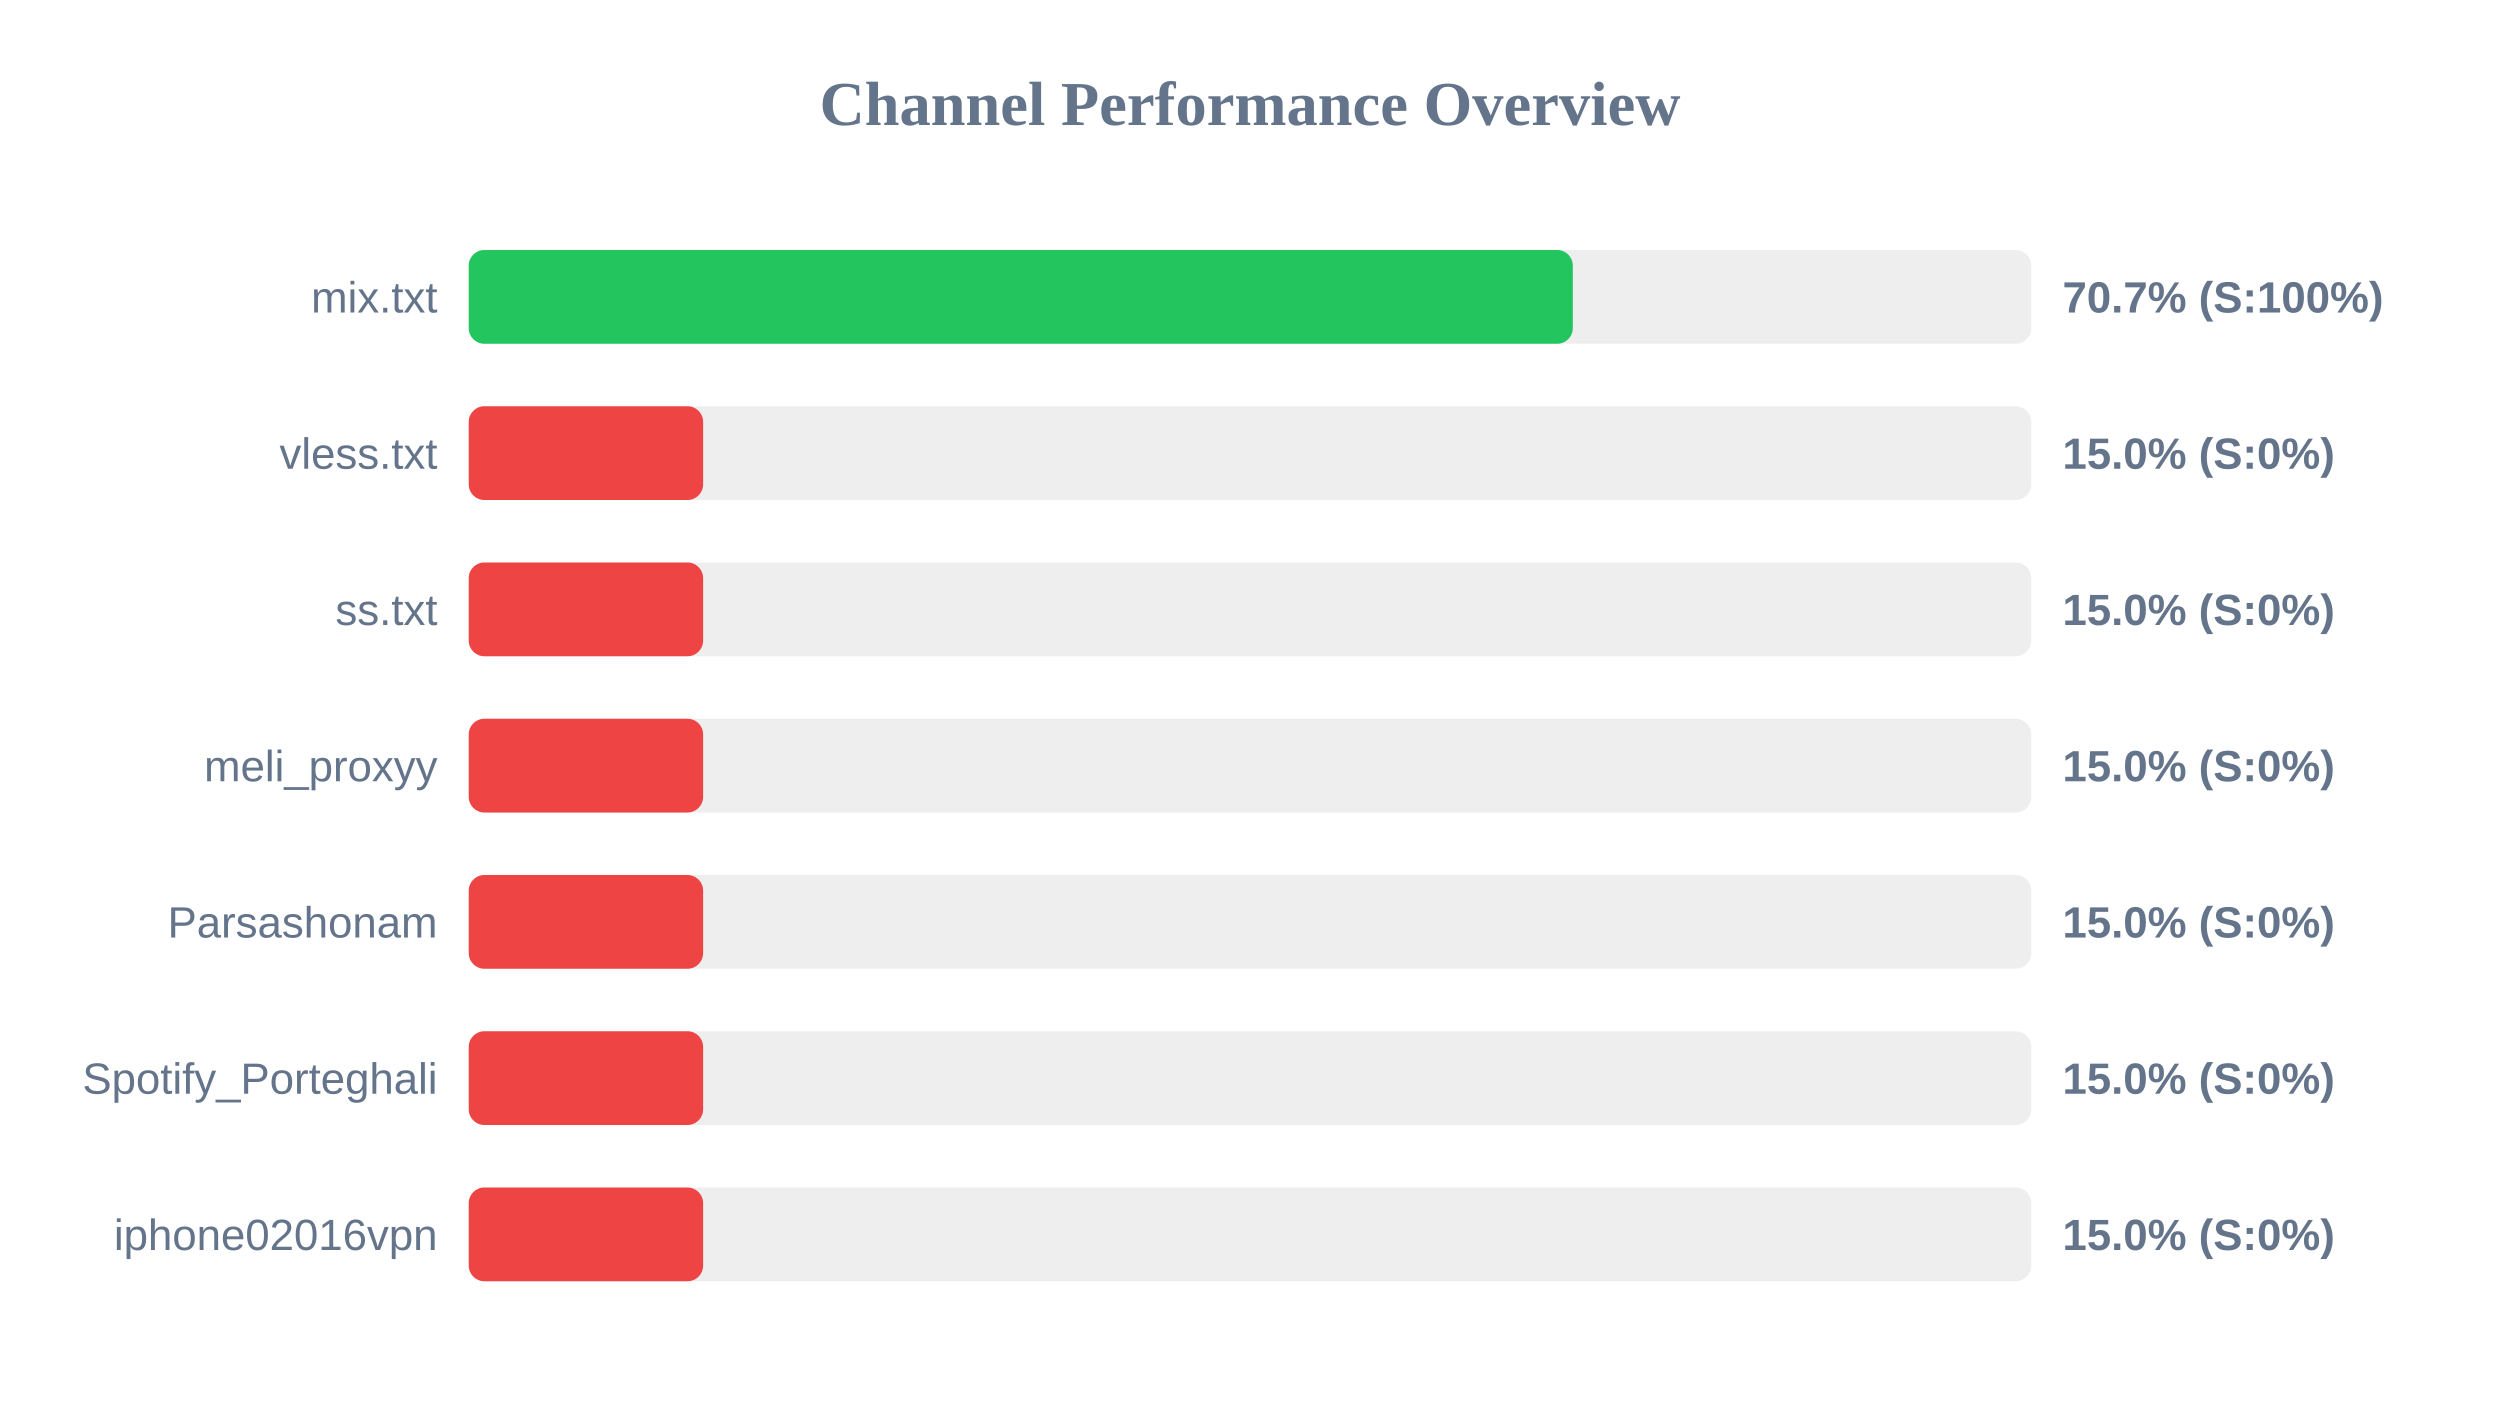
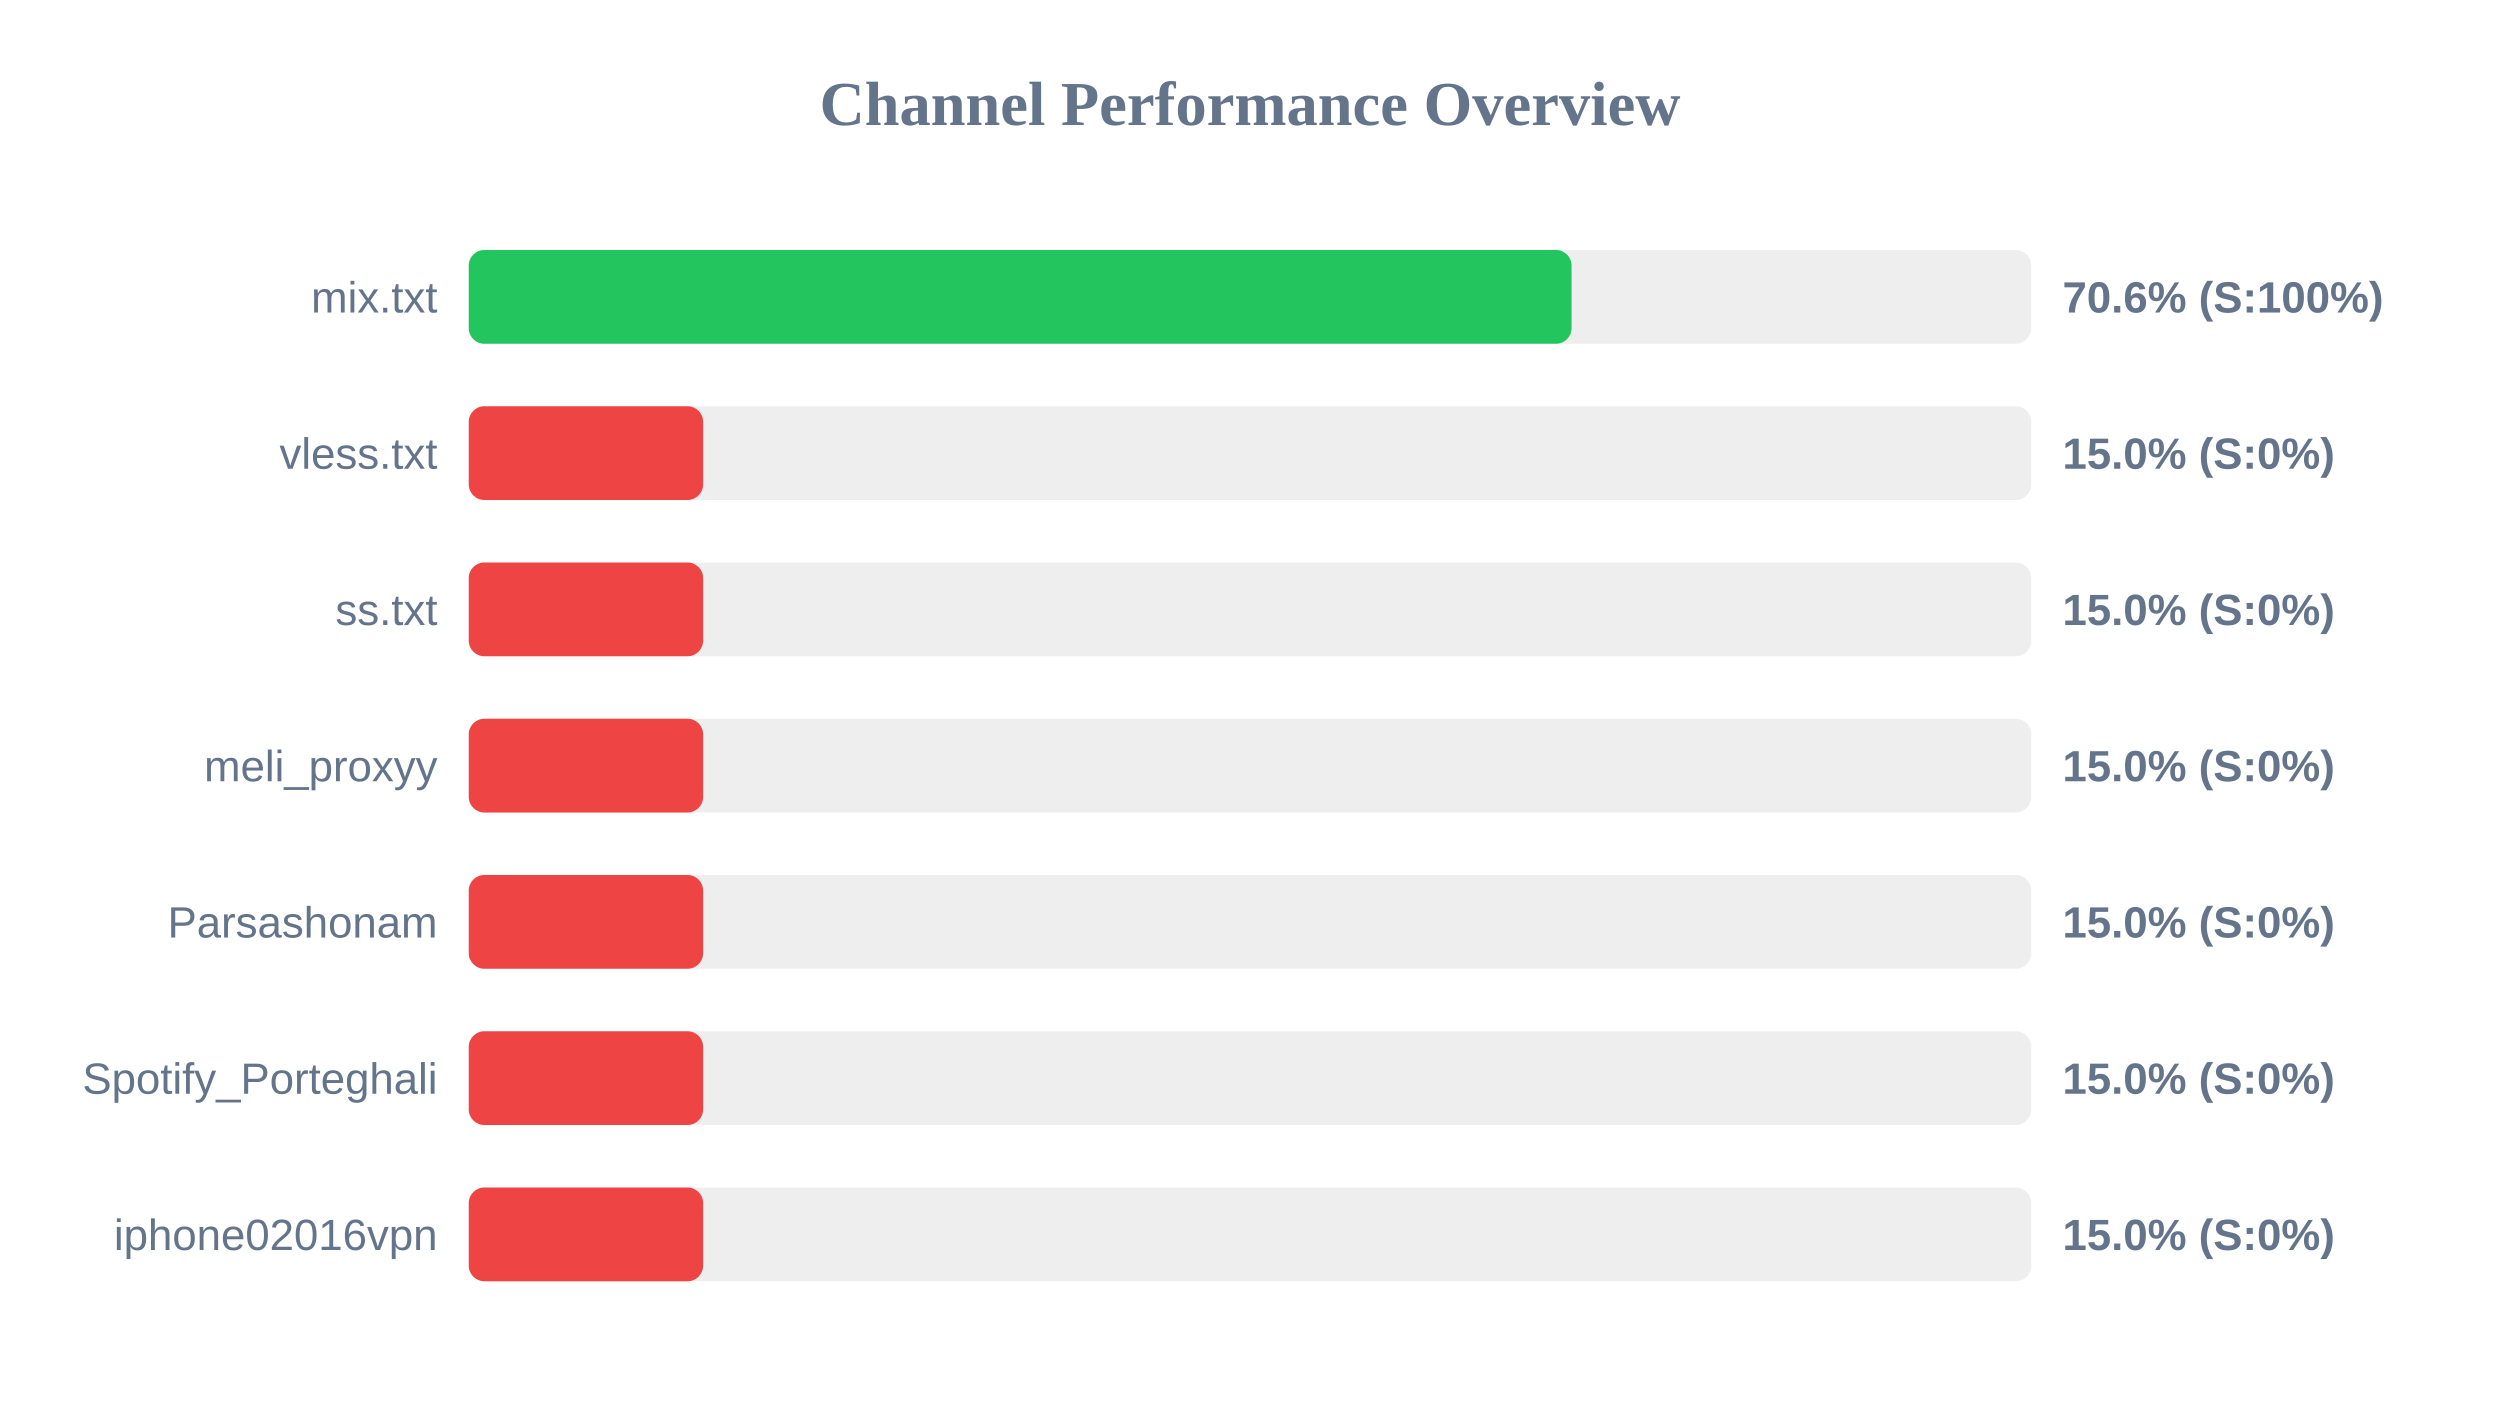
<svg xmlns="http://www.w3.org/2000/svg" width="800" height="450" version="1.1">
  <style>
        .row { font: 14px Arial; fill: #64748b; }
        .score { font: bold 14px Arial; fill: #64748b; }
    </style>
  <text x="400" y="40" text-anchor="middle" font-size="20px" font-weight="bold" fill="#64748b">Channel Performance Overview</text>
  <rect x="150" y="80" width="500" height="30" fill="#eee" rx="5" />
-   <rect x="150" y="80" width="353.3" height="30" fill="#22c55e" rx="5" />
+   <rect x="150" y="80" width="352.9" height="30" fill="#22c55e" rx="5" />
  <text x="140" y="100" text-anchor="end" class="row">mix.txt</text>
-   <text x="660" y="100" text-anchor="start" class="score">70.7% (S:100%)</text>
+   <text x="660" y="100" text-anchor="start" class="score">70.6% (S:100%)</text>
  <rect x="150" y="130" width="500" height="30" fill="#eee" rx="5" />
  <rect x="150" y="130" width="75.0" height="30" fill="#ef4444" rx="5" />
  <text x="140" y="150" text-anchor="end" class="row">vless.txt</text>
  <text x="660" y="150" text-anchor="start" class="score">15.0% (S:0%)</text>
  <rect x="150" y="180" width="500" height="30" fill="#eee" rx="5" />
  <rect x="150" y="180" width="75.0" height="30" fill="#ef4444" rx="5" />
  <text x="140" y="200" text-anchor="end" class="row">ss.txt</text>
  <text x="660" y="200" text-anchor="start" class="score">15.0% (S:0%)</text>
  <rect x="150" y="230" width="500" height="30" fill="#eee" rx="5" />
  <rect x="150" y="230" width="75.0" height="30" fill="#ef4444" rx="5" />
  <text x="140" y="250" text-anchor="end" class="row">meli_proxyy</text>
  <text x="660" y="250" text-anchor="start" class="score">15.0% (S:0%)</text>
  <rect x="150" y="280" width="500" height="30" fill="#eee" rx="5" />
  <rect x="150" y="280" width="75.0" height="30" fill="#ef4444" rx="5" />
  <text x="140" y="300" text-anchor="end" class="row">Parsashonam</text>
  <text x="660" y="300" text-anchor="start" class="score">15.0% (S:0%)</text>
  <rect x="150" y="330" width="500" height="30" fill="#eee" rx="5" />
  <rect x="150" y="330" width="75.0" height="30" fill="#ef4444" rx="5" />
  <text x="140" y="350" text-anchor="end" class="row">Spotify_Porteghali</text>
  <text x="660" y="350" text-anchor="start" class="score">15.0% (S:0%)</text>
  <rect x="150" y="380" width="500" height="30" fill="#eee" rx="5" />
  <rect x="150" y="380" width="75.0" height="30" fill="#ef4444" rx="5" />
  <text x="140" y="400" text-anchor="end" class="row">iphone02016vpn</text>
  <text x="660" y="400" text-anchor="start" class="score">15.0% (S:0%)</text>
</svg>
